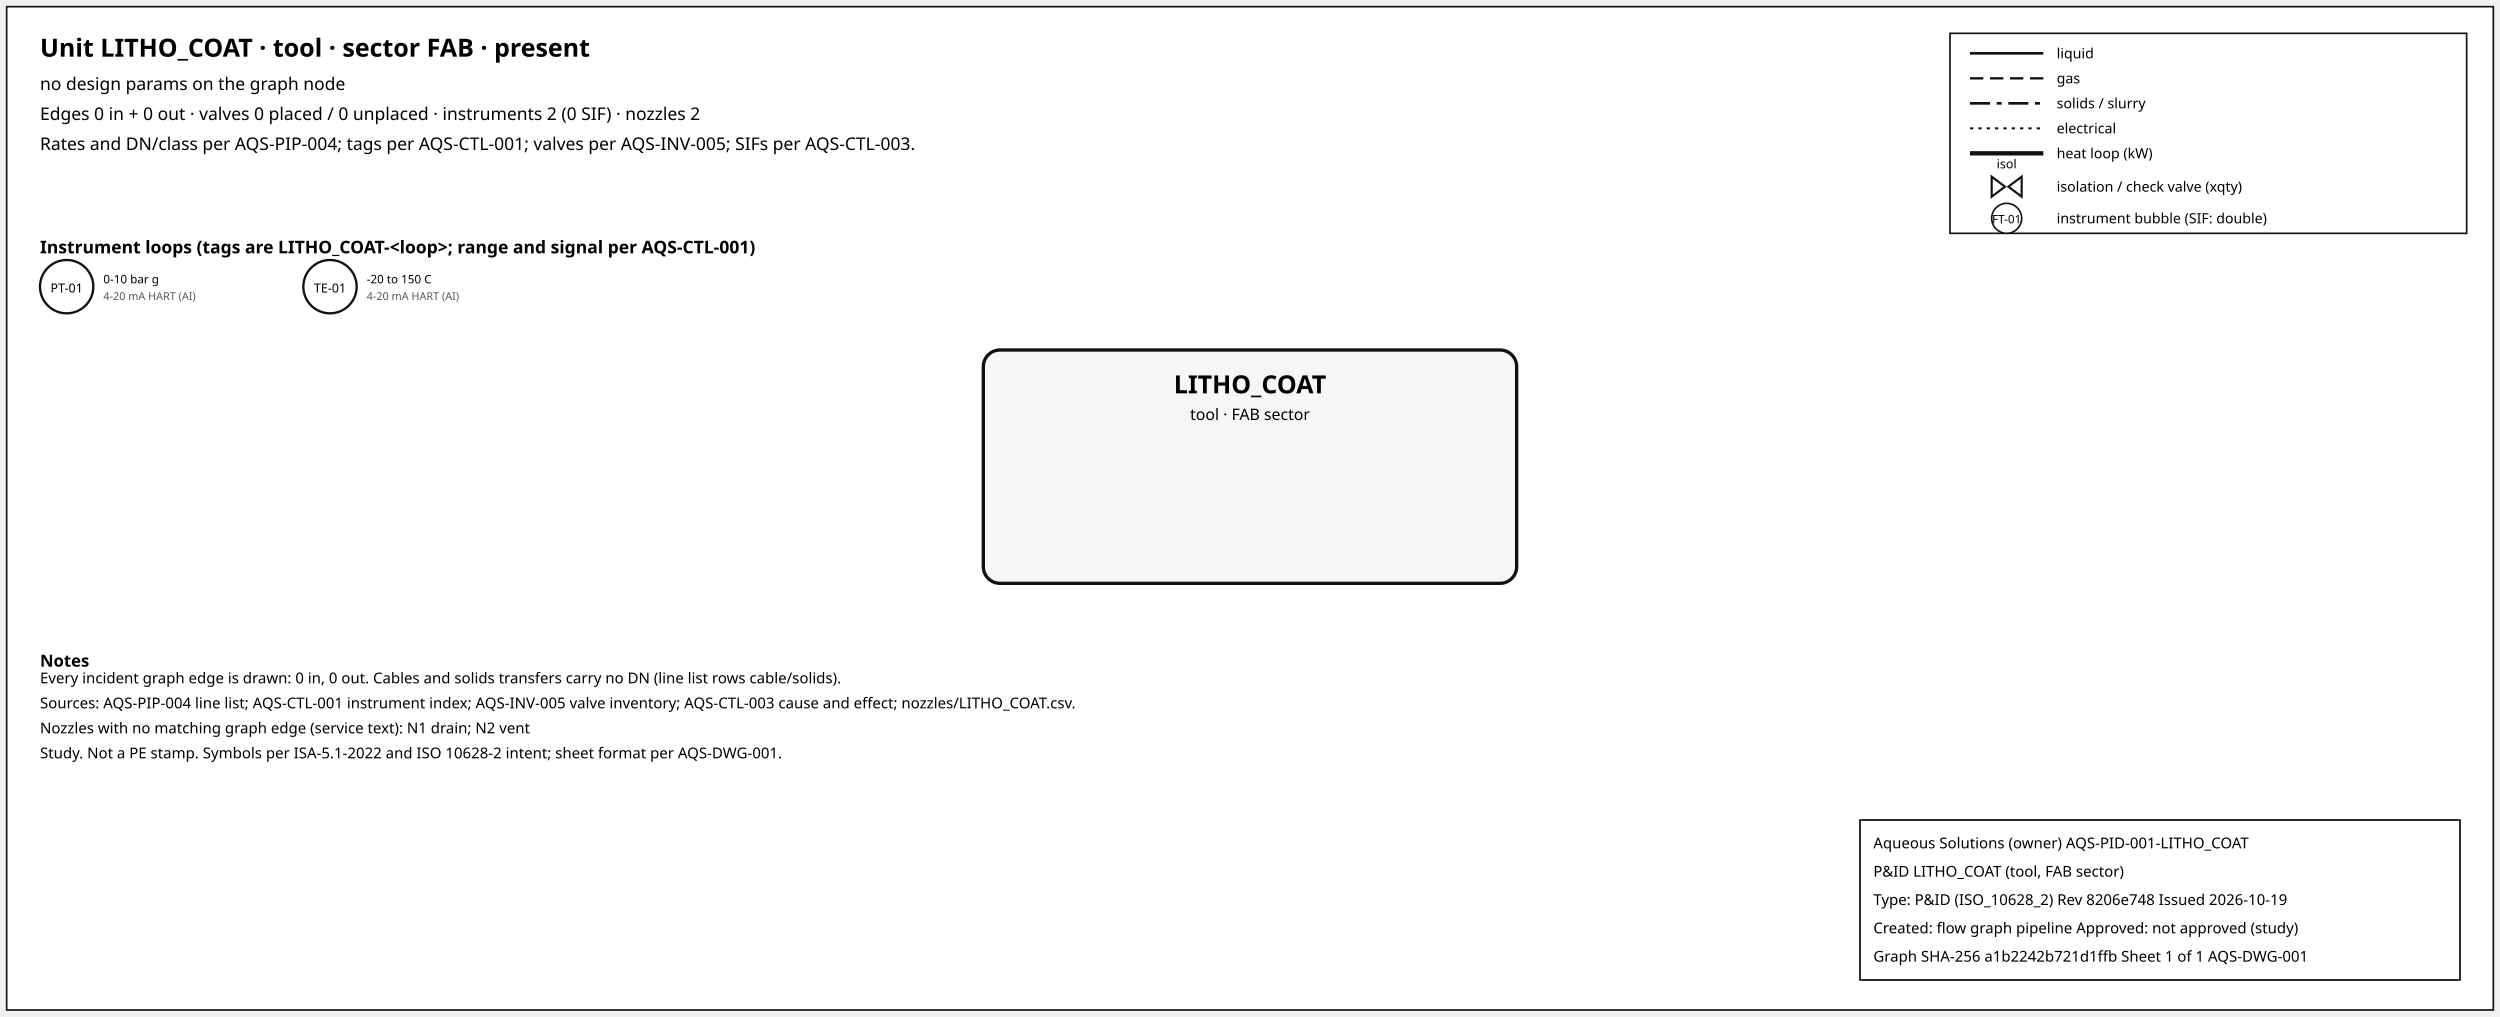
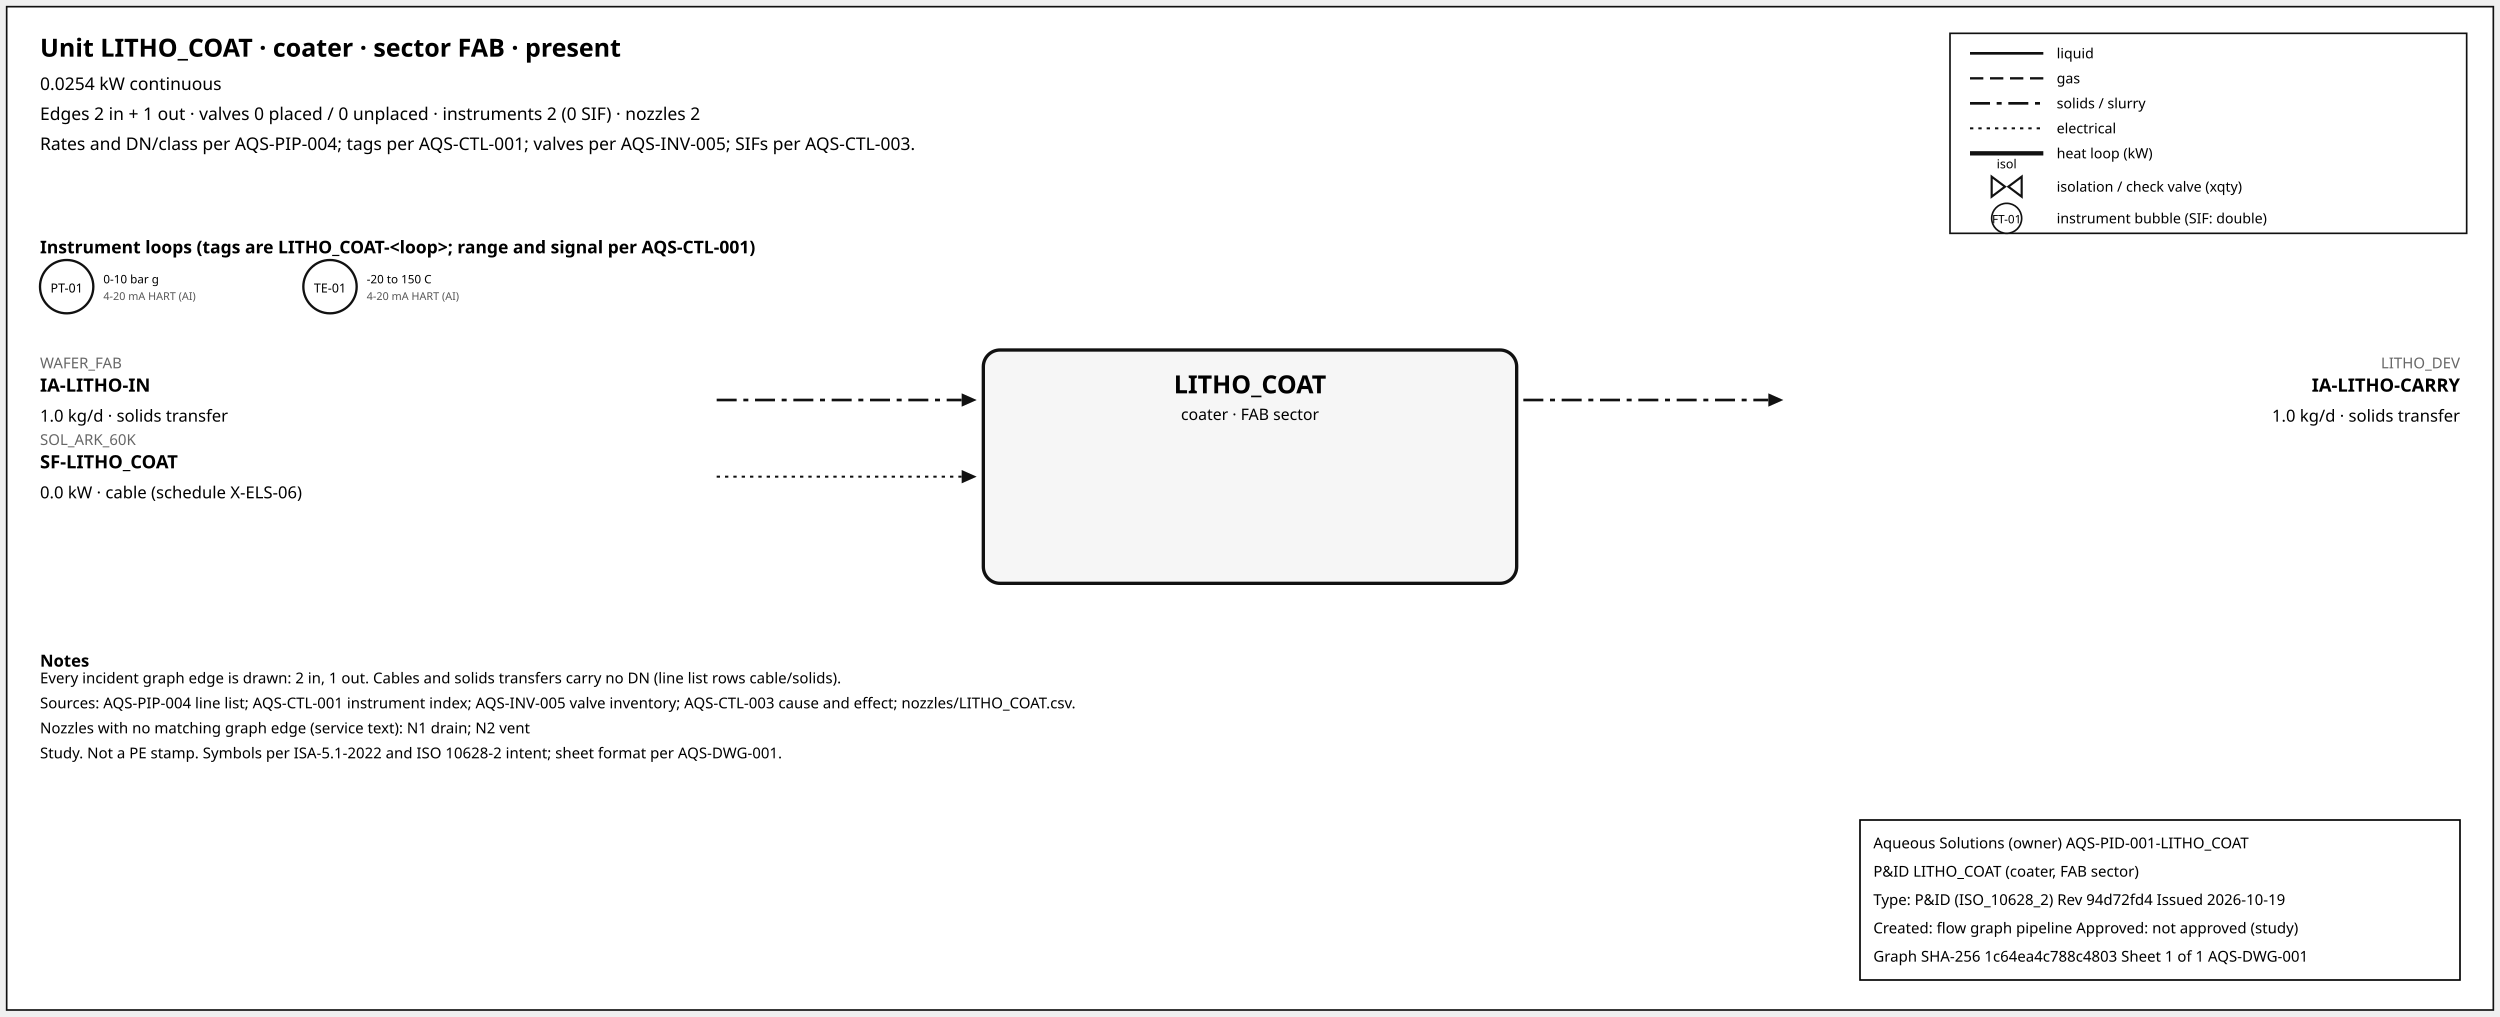
<svg xmlns="http://www.w3.org/2000/svg" width="1500" height="610" font-family="sans-serif">
  <rect x="4" y="4" width="1492" height="602" fill="white" stroke="#111" />
-   <text x="24" y="34" font-size="15" font-weight="600">Unit LITHO_COAT · tool · sector FAB · present</text>
-   <text x="24" y="54" font-size="10.5">no design params on the graph node</text>
-   <text x="24" y="72" font-size="10.5">Edges 0 in + 0 out · valves 0 placed / 0 unplaced · instruments 2 (0 SIF) · nozzles 2</text>
+   <text x="24" y="34" font-size="15" font-weight="600">Unit LITHO_COAT · coater · sector FAB · present</text>
+   <text x="24" y="54" font-size="10.5">0.0254 kW continuous</text>
+   <text x="24" y="72" font-size="10.5">Edges 2 in + 1 out · valves 0 placed / 0 unplaced · instruments 2 (0 SIF) · nozzles 2</text>
  <text x="24" y="90" font-size="10.5">Rates and DN/class per AQS-PIP-004; tags per AQS-CTL-001; valves per AQS-INV-005; SIFs per AQS-CTL-003.</text>
  <rect x="1170" y="20" width="310" height="120" fill="white" stroke="#111" />
  <line x1="1182" y1="32" x2="1226" y2="32" stroke="#111" stroke-width="1.6" />
  <text x="1234" y="35" font-size="8.5">liquid</text>
  <line x1="1182" y1="47" x2="1226" y2="47" stroke="#111" stroke-width="1.4" stroke-dasharray="8,4" />
  <text x="1234" y="50" font-size="8.5">gas</text>
  <line x1="1182" y1="62" x2="1226" y2="62" stroke="#111" stroke-width="1.6" stroke-dasharray="12,4,3,4" />
  <text x="1234" y="65" font-size="8.5">solids / slurry</text>
  <line x1="1182" y1="77" x2="1226" y2="77" stroke="#111" stroke-width="1.2" stroke-dasharray="2,3" />
  <text x="1234" y="80" font-size="8.5">electrical</text>
  <line x1="1182" y1="92" x2="1226" y2="92" stroke="#111" stroke-width="2.6" />
  <text x="1234" y="95" font-size="8.5">heat loop (kW)</text>
  <path d="M 1195.0,106 L 1203.0,112 L 1195.0,118 Z M 1213.0,106 L 1205.0,112 L 1213.0,118 Z" fill="white" stroke="#111" stroke-width="1.3" />
  <text x="1204.0" y="101.0" font-size="7.5" text-anchor="middle">isol</text>
  <text x="1234" y="115" font-size="8.5">isolation / check valve (xqty)</text>
  <circle cx="1204" cy="131" r="9" fill="white" stroke="#111" />
  <text x="1204" y="134" font-size="7" text-anchor="middle">FT-01</text>
  <text x="1234" y="134" font-size="8.5">instrument bubble (SIF: double)</text>
  <text x="24" y="152" font-size="10.5" font-weight="600">Instrument loops (tags are LITHO_COAT-&lt;loop&gt;; range and signal per AQS-CTL-001)</text>
  <circle cx="40" cy="172" r="16" fill="white" stroke="#111" stroke-width="1.4" />
  <text x="40" y="175.5" font-size="7.5" text-anchor="middle">PT-01</text>
  <text x="62" y="170" font-size="7">0-10 bar g</text>
  <text x="62" y="180" font-size="6.5" fill="#555">4-20 mA HART (AI)</text>
  <circle cx="198" cy="172" r="16" fill="white" stroke="#111" stroke-width="1.4" />
  <text x="198" y="175.5" font-size="7.5" text-anchor="middle">TE-01</text>
  <text x="220" y="170" font-size="7">-20 to 150 C</text>
  <text x="220" y="180" font-size="6.5" fill="#555">4-20 mA HART (AI)</text>
  <rect x="590" y="210" width="320" height="140" rx="10" fill="#f6f6f6" stroke="#111" stroke-width="2" />
  <text x="750.0" y="236" font-size="15" font-weight="700" text-anchor="middle">LITHO_COAT</text>
-   <text x="750.0" y="252" font-size="9.5" text-anchor="middle">tool · FAB sector</text>
+   <text x="750.0" y="252" font-size="9.5" text-anchor="middle">coater · FAB sector</text>
+   <line x1="430" y1="240" x2="577" y2="240" stroke="#111" stroke-width="1.6" stroke-dasharray="12,4,3,4" class="edge-in" />
+   <polygon points="586,240 577,236 577,244" fill="#111" />
+   <text x="24" y="221" font-size="9" fill="#666" text-anchor="start">WAFER_FAB</text>
+   <text x="24" y="235" font-size="11" font-weight="600" text-anchor="start">IA-LITHO-IN</text>
+   <text x="24" y="253" font-size="10" text-anchor="start">1.0 kg/d · solids transfer</text>
+   <line x1="430" y1="286" x2="577" y2="286" stroke="#111" stroke-width="1.2" stroke-dasharray="2,3" class="edge-in" />
+   <polygon points="586,286 577,282 577,290" fill="#111" />
+   <text x="24" y="267" font-size="9" fill="#666" text-anchor="start">SOL_ARK_60K</text>
+   <text x="24" y="281" font-size="11" font-weight="600" text-anchor="start">SF-LITHO_COAT</text>
+   <text x="24" y="299" font-size="10" text-anchor="start">0.0 kW · cable (schedule X-ELS-06)</text>
+   <line x1="914" y1="240" x2="1061" y2="240" stroke="#111" stroke-width="1.6" stroke-dasharray="12,4,3,4" class="edge-out" />
+   <polygon points="1070,240 1061,236 1061,244" fill="#111" />
+   <text x="1476" y="221" font-size="9" fill="#666" text-anchor="end">LITHO_DEV</text>
+   <text x="1476" y="235" font-size="11" font-weight="600" text-anchor="end">IA-LITHO-CARRY</text>
+   <text x="1476" y="253" font-size="10" text-anchor="end">1.0 kg/d · solids transfer</text>
  <text x="24" y="400" font-size="10" font-weight="600">Notes</text>
-   <text x="24" y="410" font-size="9">Every incident graph edge is drawn: 0 in, 0 out. Cables and solids transfers carry no DN (line list rows cable/solids).</text>
+   <text x="24" y="410" font-size="9">Every incident graph edge is drawn: 2 in, 1 out. Cables and solids transfers carry no DN (line list rows cable/solids).</text>
  <text x="24" y="425" font-size="9">Sources: AQS-PIP-004 line list; AQS-CTL-001 instrument index; AQS-INV-005 valve inventory; AQS-CTL-003 cause and effect; nozzles/LITHO_COAT.csv.</text>
  <text x="24" y="440" font-size="9">Nozzles with no matching graph edge (service text): N1 drain; N2 vent</text>
  <text x="24" y="455" font-size="9">Study. Not a PE stamp. Symbols per ISA-5.1-2022 and ISO 10628-2 intent; sheet format per AQS-DWG-001.</text>
  <g id="aqs-title-block">
    <rect x="1116" y="492" width="360" height="96" fill="white" stroke="black" stroke-width="1" />
    <text x="1124" y="509" font-size="9">Aqueous Solutions (owner)   AQS-PID-001-LITHO_COAT</text>
-     <text x="1124" y="526" font-size="9">P&amp;ID LITHO_COAT (tool, FAB sector)</text>
-     <text x="1124" y="543" font-size="9">Type: P&amp;ID (ISO_10628_2)   Rev 8206e748   Issued 2026-10-19</text>
+     <text x="1124" y="526" font-size="9">P&amp;ID LITHO_COAT (coater, FAB sector)</text>
+     <text x="1124" y="543" font-size="9">Type: P&amp;ID (ISO_10628_2)   Rev 94d72fd4   Issued 2026-10-19</text>
    <text x="1124" y="560" font-size="9">Created: flow graph pipeline   Approved: not approved (study)</text>
-     <text x="1124" y="577" font-size="9">Graph SHA-256 a1b2242b721d1ffb   Sheet 1 of 1   AQS-DWG-001</text>
+     <text x="1124" y="577" font-size="9">Graph SHA-256 1c64ea4c788c4803   Sheet 1 of 1   AQS-DWG-001</text>
  </g>
</svg>
